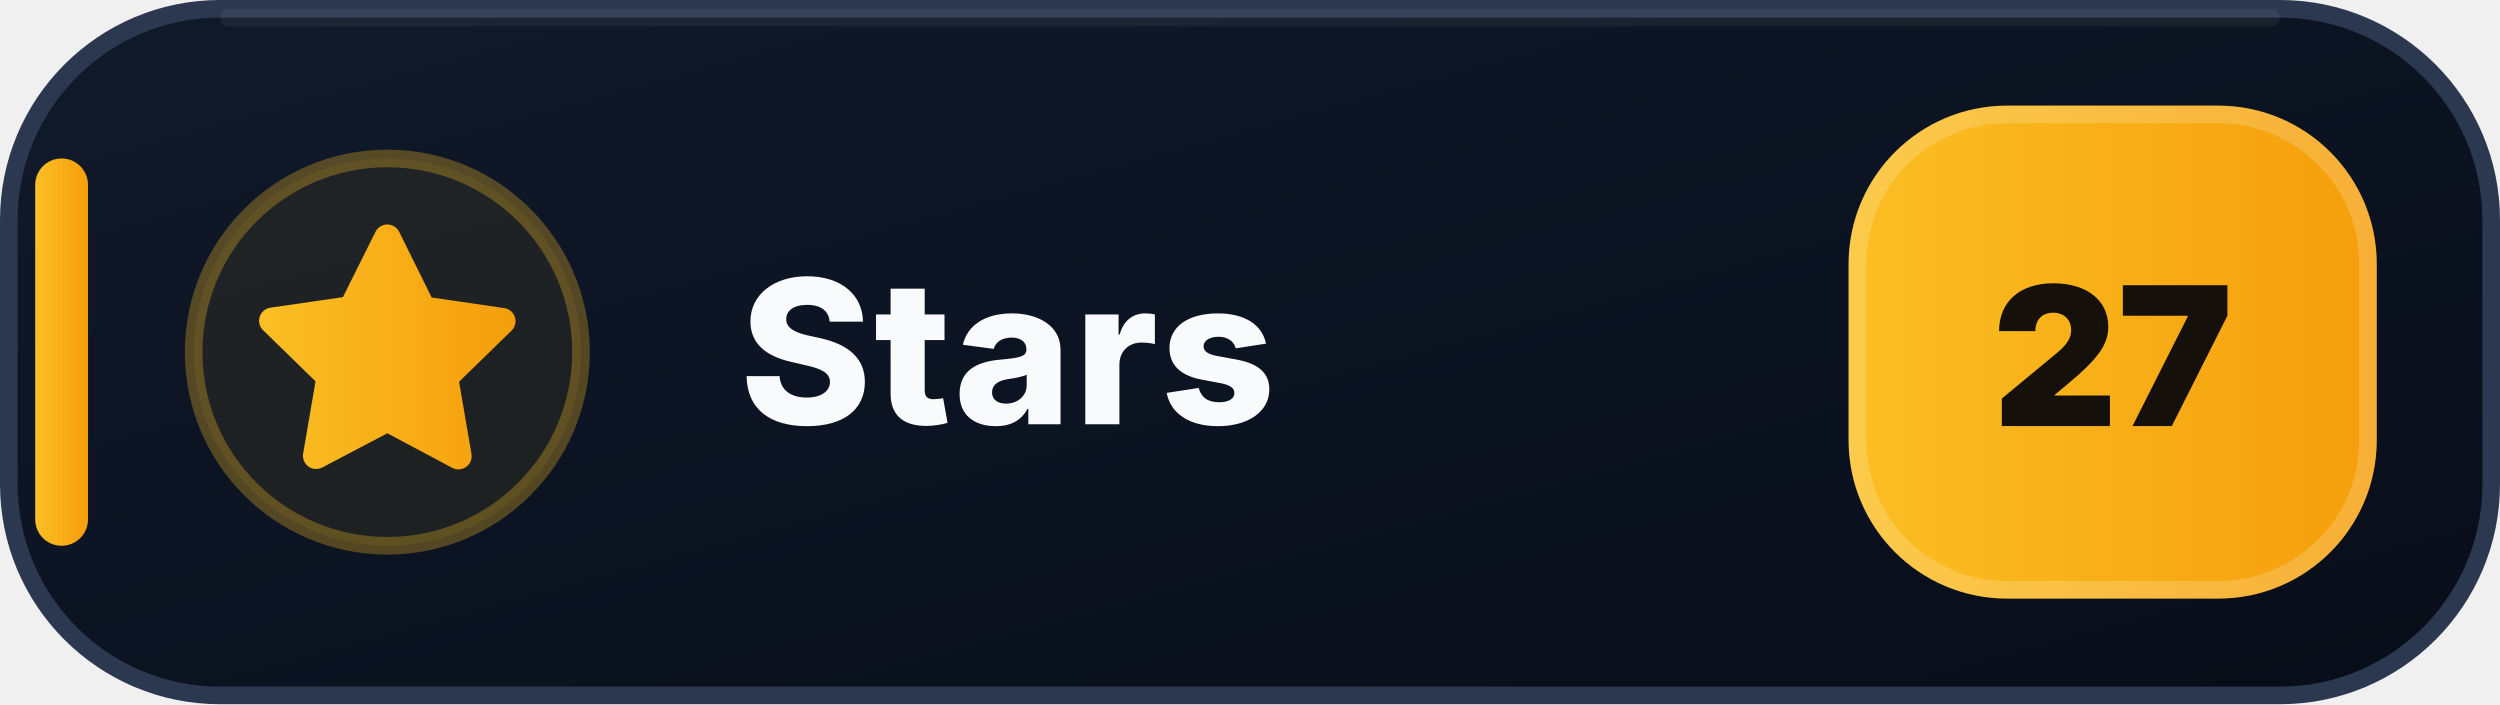
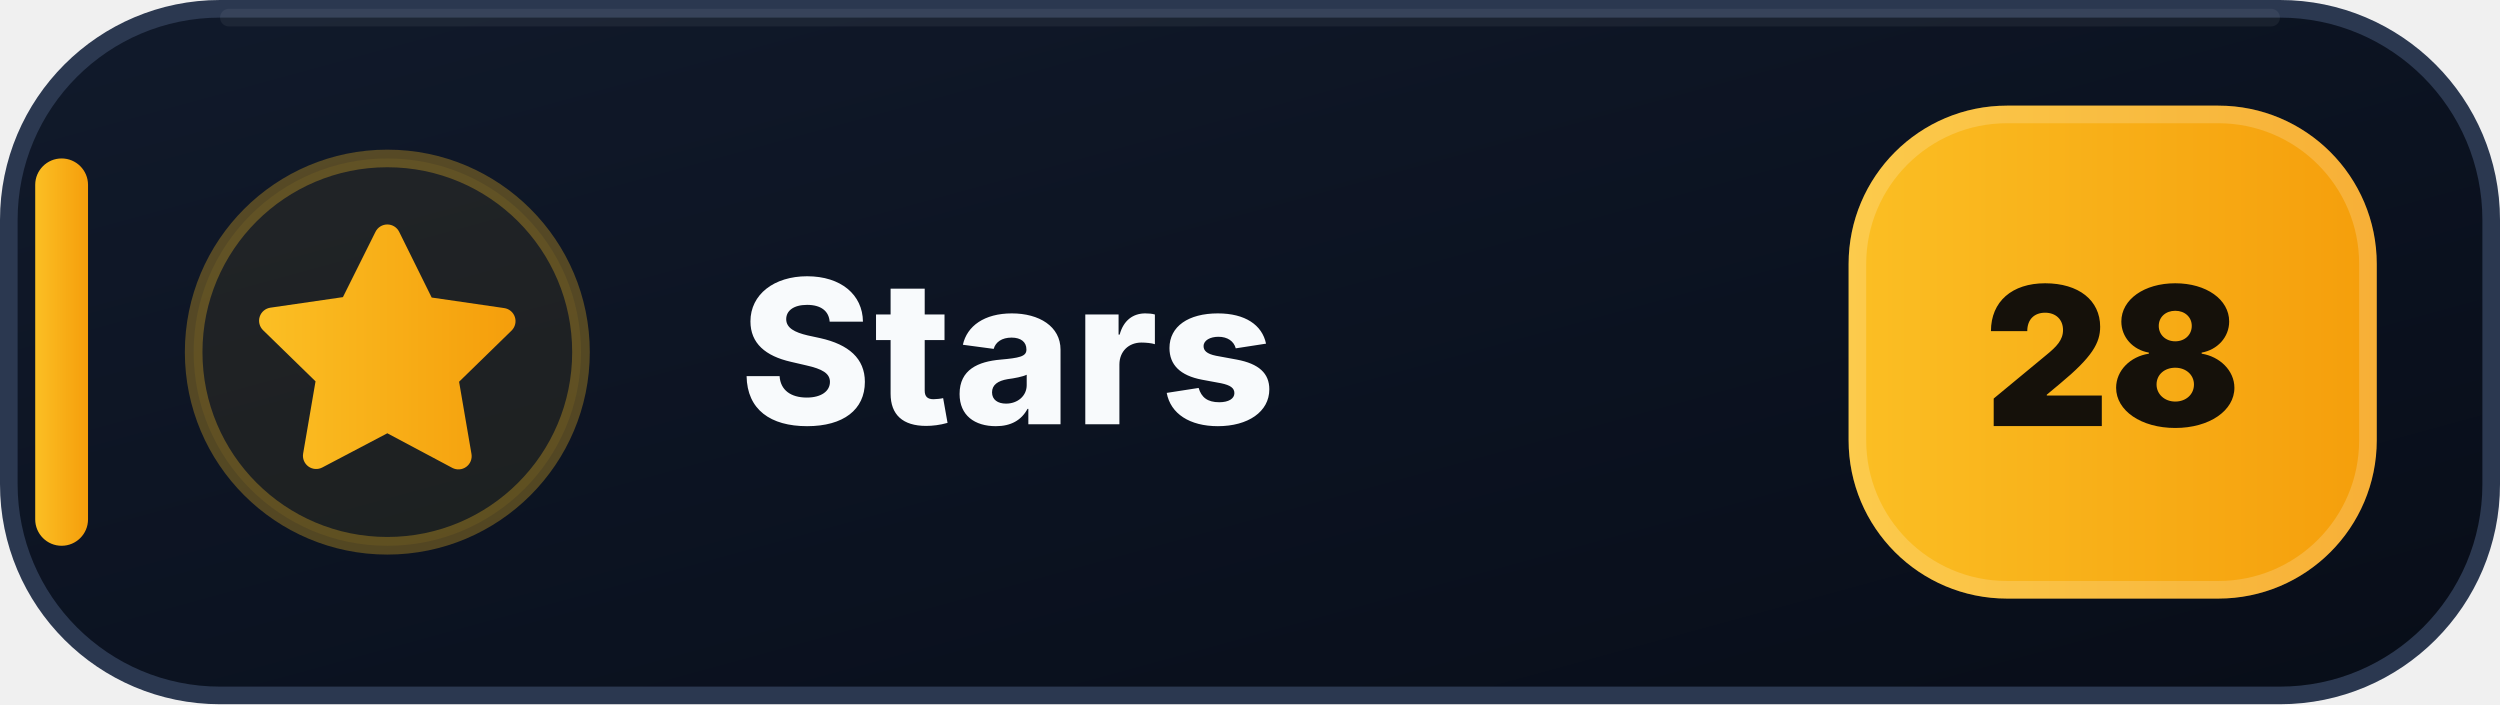
- <svg xmlns="http://www.w3.org/2000/svg" width="142" height="40" viewBox="0 0 142 40" role="img" aria-label="Stars: 27">
+ <svg xmlns="http://www.w3.org/2000/svg" width="142" height="40" viewBox="0 0 142 40" role="img" aria-label="Stars: 28">
  <defs>
    <linearGradient id="stars-bg" x1="0" y1="0" x2="1" y2="1">
      <stop offset="0" stop-color="#111A2B" />
      <stop offset=".58" stop-color="#0B1220" />
      <stop offset="1" stop-color="#080D18" />
    </linearGradient>
    <linearGradient id="stars-accent" x1="0" y1="0" x2="1" y2="0">
      <stop offset="0" stop-color="#FBBF24" />
      <stop offset="1" stop-color="#F59E0B" />
    </linearGradient>
  </defs>
  <rect x=".5" y=".5" width="141" height="39" rx="12" fill="url(#stars-bg)" stroke="#2B3850" />
  <path d="M13 1h116" stroke="#FFFFFF" stroke-opacity=".055" stroke-linecap="round" />
  <rect x="2" y="9" width="3" height="22" rx="1.5" fill="url(#stars-accent)" />
  <circle cx="22" cy="20" r="11" fill="#FBBF24" fill-opacity=".075" stroke="#FBBF24" stroke-opacity=".3" />
  <g transform="translate(14 12)" fill="url(#stars-accent)">
    <path d="M8 .75a.75.75 0 0 1 .673.418L10.52 4.9l4.12.599a.75.75 0 0 1 .416 1.279l-2.98 2.905.704 4.103a.75.75 0 0 1-1.088.79L8 12.61l-3.694 1.943a.75.75 0 0 1-1.088-.79l.704-4.103-2.98-2.905a.75.75 0 0 1 .416-1.279l4.12-.599L7.327 1.168A.75.75 0 0 1 8 .75Z" />
  </g>
  <text x="42" y="24.1" fill="#F8FAFC" font-family="Segoe UI,Inter,Arial,sans-serif" font-size="11.4" font-weight="800" letter-spacing=".12">Stars</text>
  <rect x="105" y="6" width="30" height="28" rx="9" fill="url(#stars-accent)" />
  <rect x="105.5" y="6.5" width="29" height="27" rx="8.5" fill="none" stroke="#FFFFFF" stroke-opacity=".18" />
-   <text x="120" y="24.2" text-anchor="middle" fill="#15110A" font-family="Segoe UI,Inter,Arial,sans-serif" font-size="11" font-weight="900">27</text>
+   <text x="120" y="24.2" text-anchor="middle" fill="#15110A" font-family="Segoe UI,Inter,Arial,sans-serif" font-size="11" font-weight="900">28</text>
</svg>
